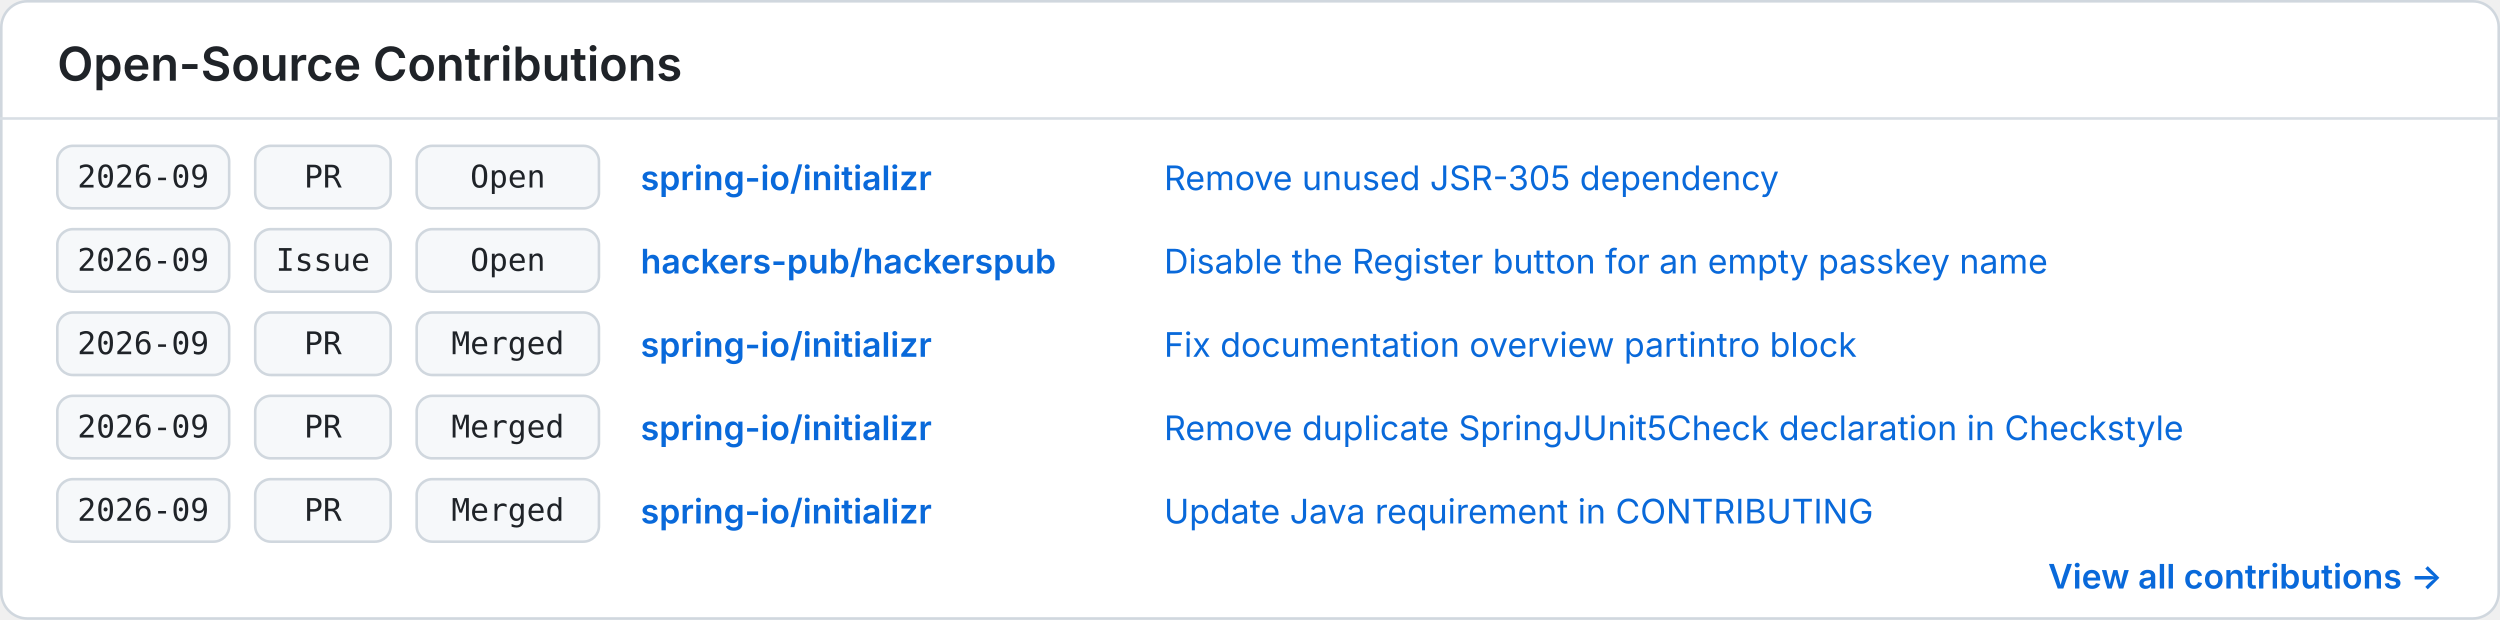
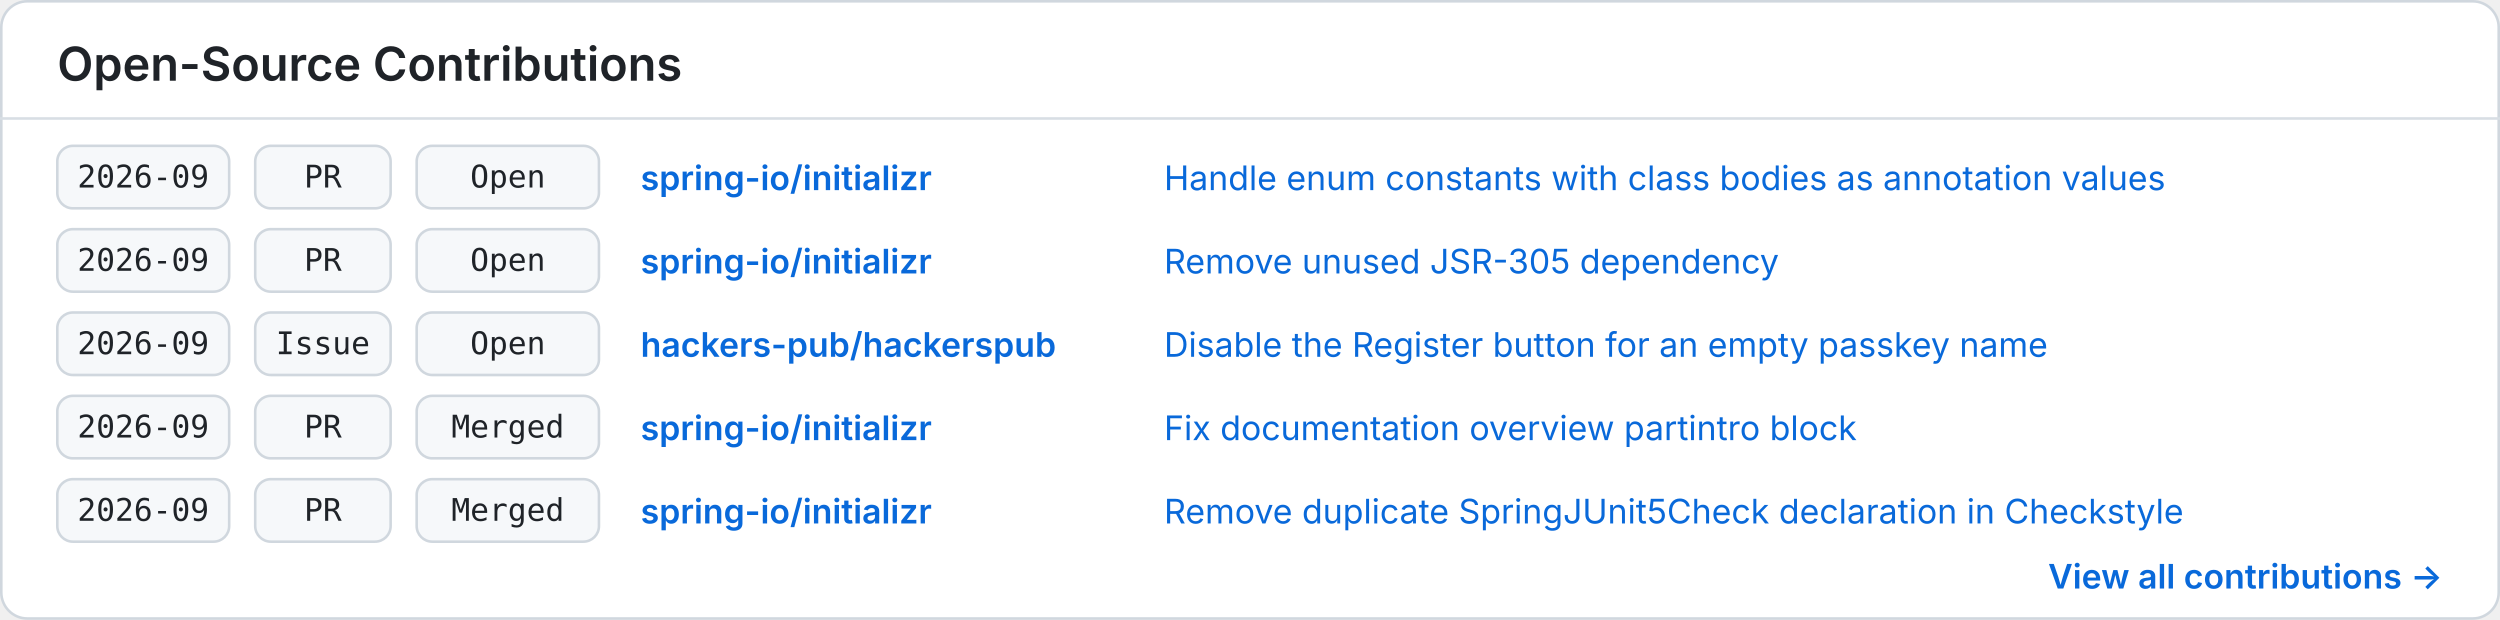
<svg xmlns="http://www.w3.org/2000/svg" width="960" height="238" viewBox="0 0 960 238" role="img" aria-labelledby="title description">
  <style>
    .background { fill: #ffffff; }
    .border { fill: none; stroke: #d0d7de; }
    .divider { stroke: #d8dee4; }
    .heading { fill: #1f2328; font: 600 18px -apple-system, BlinkMacSystemFont, "Segoe UI", sans-serif; }
    .cell { fill: #f6f8fa; stroke: #d0d7de; }
    .mono { fill: #1f2328; font: 12px ui-monospace, SFMono-Regular, Menlo, Consolas, monospace; }
    .repo { fill: #0969da; font: 600 13px -apple-system, BlinkMacSystemFont, "Segoe UI", sans-serif; }
    .item { fill: #0969da; font: 13px -apple-system, BlinkMacSystemFont, "Segoe UI", sans-serif; }
    .more { fill: #0969da; font: 600 13px -apple-system, BlinkMacSystemFont, "Segoe UI", sans-serif; }
    @media (prefers-color-scheme: dark) {
      .background { fill: #0d1117; }
      .border, .divider { stroke: #30363d; }
      .heading, .mono { fill: #f0f6fc; }
      .cell { fill: #161b22; stroke: #30363d; }
      .repo, .item, .more { fill: #58a6ff; }
    }
  </style>
  <rect class="background" x="0.5" y="0.5" width="959" height="237" rx="10" />
  <rect class="border" x="0.5" y="0.5" width="959" height="237" rx="10" />
  <text class="heading" x="22" y="31">Open-Source Contributions</text>
  <line class="divider" x1="0" y1="45.5" x2="960" y2="45.5" />
  <g transform="translate(22 56)">
    <rect class="cell" x="0" y="0" width="66" height="24" rx="6" />
    <text class="mono" x="33" y="16" text-anchor="middle">2026-09</text>
    <rect class="cell" x="76" y="0" width="52" height="24" rx="6" />
    <text class="mono" x="102" y="16" text-anchor="middle">PR</text>
    <rect class="cell" x="138" y="0" width="70" height="24" rx="6" />
    <text class="mono" x="173" y="16" text-anchor="middle">Open</text>
    <text class="repo" x="224" y="17">spring-io/initializr</text>
+     <text class="item" x="425" y="17">Handle enum constants with class bodies as annotation values</text>
+   </g>
+   <g transform="translate(22 88)">
+     <rect class="cell" x="0" y="0" width="66" height="24" rx="6" />
+     <text class="mono" x="33" y="16" text-anchor="middle">2026-09</text>
+     <rect class="cell" x="76" y="0" width="52" height="24" rx="6" />
+     <text class="mono" x="102" y="16" text-anchor="middle">PR</text>
+     <rect class="cell" x="138" y="0" width="70" height="24" rx="6" />
+     <text class="mono" x="173" y="16" text-anchor="middle">Open</text>
+     <text class="repo" x="224" y="17">spring-io/initializr</text>
    <text class="item" x="425" y="17">Remove unused JSR-305 dependency</text>
  </g>
-   <g transform="translate(22 88)">
+   <g transform="translate(22 120)">
    <rect class="cell" x="0" y="0" width="66" height="24" rx="6" />
    <text class="mono" x="33" y="16" text-anchor="middle">2026-09</text>
    <rect class="cell" x="76" y="0" width="52" height="24" rx="6" />
    <text class="mono" x="102" y="16" text-anchor="middle">Issue</text>
    <rect class="cell" x="138" y="0" width="70" height="24" rx="6" />
    <text class="mono" x="173" y="16" text-anchor="middle">Open</text>
    <text class="repo" x="224" y="17">hackers-pub/hackerspub</text>
    <text class="item" x="425" y="17">Disable the Register button for an empty passkey name</text>
  </g>
-   <g transform="translate(22 120)">
+   <g transform="translate(22 152)">
    <rect class="cell" x="0" y="0" width="66" height="24" rx="6" />
    <text class="mono" x="33" y="16" text-anchor="middle">2026-09</text>
    <rect class="cell" x="76" y="0" width="52" height="24" rx="6" />
    <text class="mono" x="102" y="16" text-anchor="middle">PR</text>
    <rect class="cell" x="138" y="0" width="70" height="24" rx="6" />
    <text class="mono" x="173" y="16" text-anchor="middle">Merged</text>
    <text class="repo" x="224" y="17">spring-io/initializr</text>
    <text class="item" x="425" y="17">Fix documentation overview partintro block</text>
  </g>
-   <g transform="translate(22 152)">
+   <g transform="translate(22 184)">
    <rect class="cell" x="0" y="0" width="66" height="24" rx="6" />
    <text class="mono" x="33" y="16" text-anchor="middle">2026-09</text>
    <rect class="cell" x="76" y="0" width="52" height="24" rx="6" />
    <text class="mono" x="102" y="16" text-anchor="middle">PR</text>
    <rect class="cell" x="138" y="0" width="70" height="24" rx="6" />
    <text class="mono" x="173" y="16" text-anchor="middle">Merged</text>
    <text class="repo" x="224" y="17">spring-io/initializr</text>
    <text class="item" x="425" y="17">Remove duplicate SpringJUnit5Check declaration in Checkstyle</text>
  </g>
-   <g transform="translate(22 184)">
-     <rect class="cell" x="0" y="0" width="66" height="24" rx="6" />
-     <text class="mono" x="33" y="16" text-anchor="middle">2026-09</text>
-     <rect class="cell" x="76" y="0" width="52" height="24" rx="6" />
-     <text class="mono" x="102" y="16" text-anchor="middle">PR</text>
-     <rect class="cell" x="138" y="0" width="70" height="24" rx="6" />
-     <text class="mono" x="173" y="16" text-anchor="middle">Merged</text>
-     <text class="repo" x="224" y="17">spring-io/initializr</text>
-     <text class="item" x="425" y="17">Update Java requirement in CONTRIBUTING</text>
-   </g>
  <text class="more" x="938" y="226" text-anchor="end">View all contributions →</text>
</svg>
